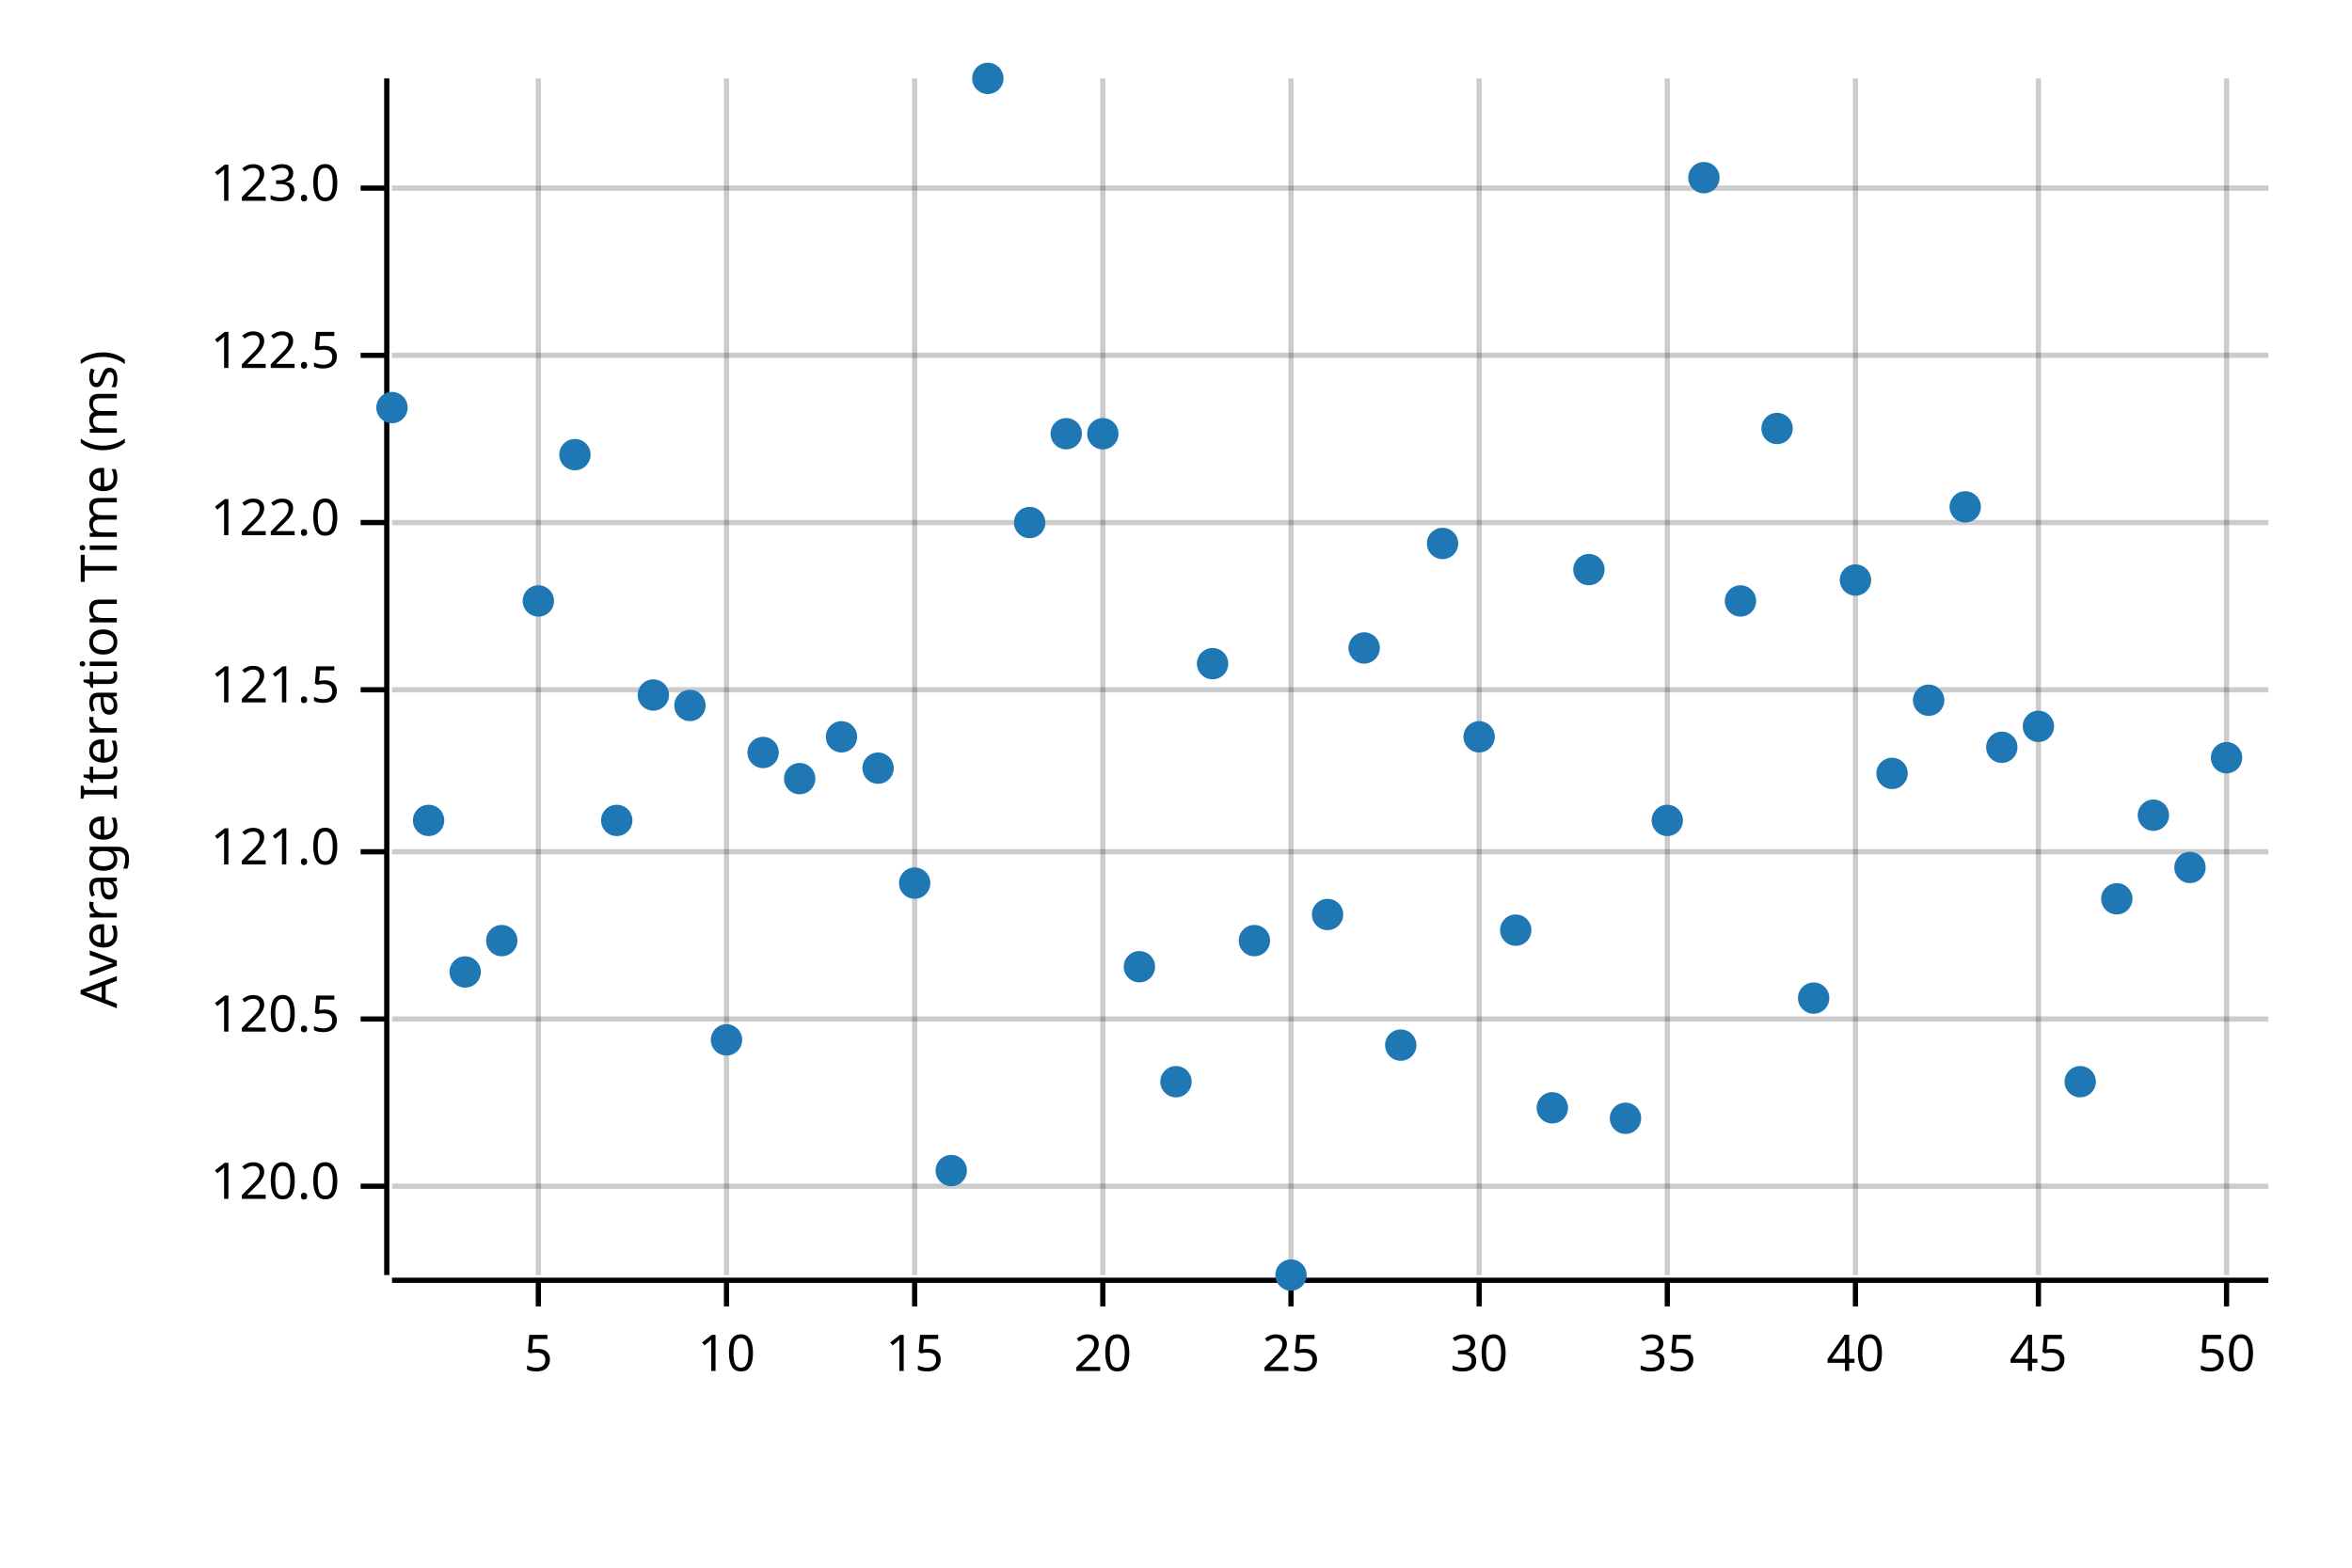
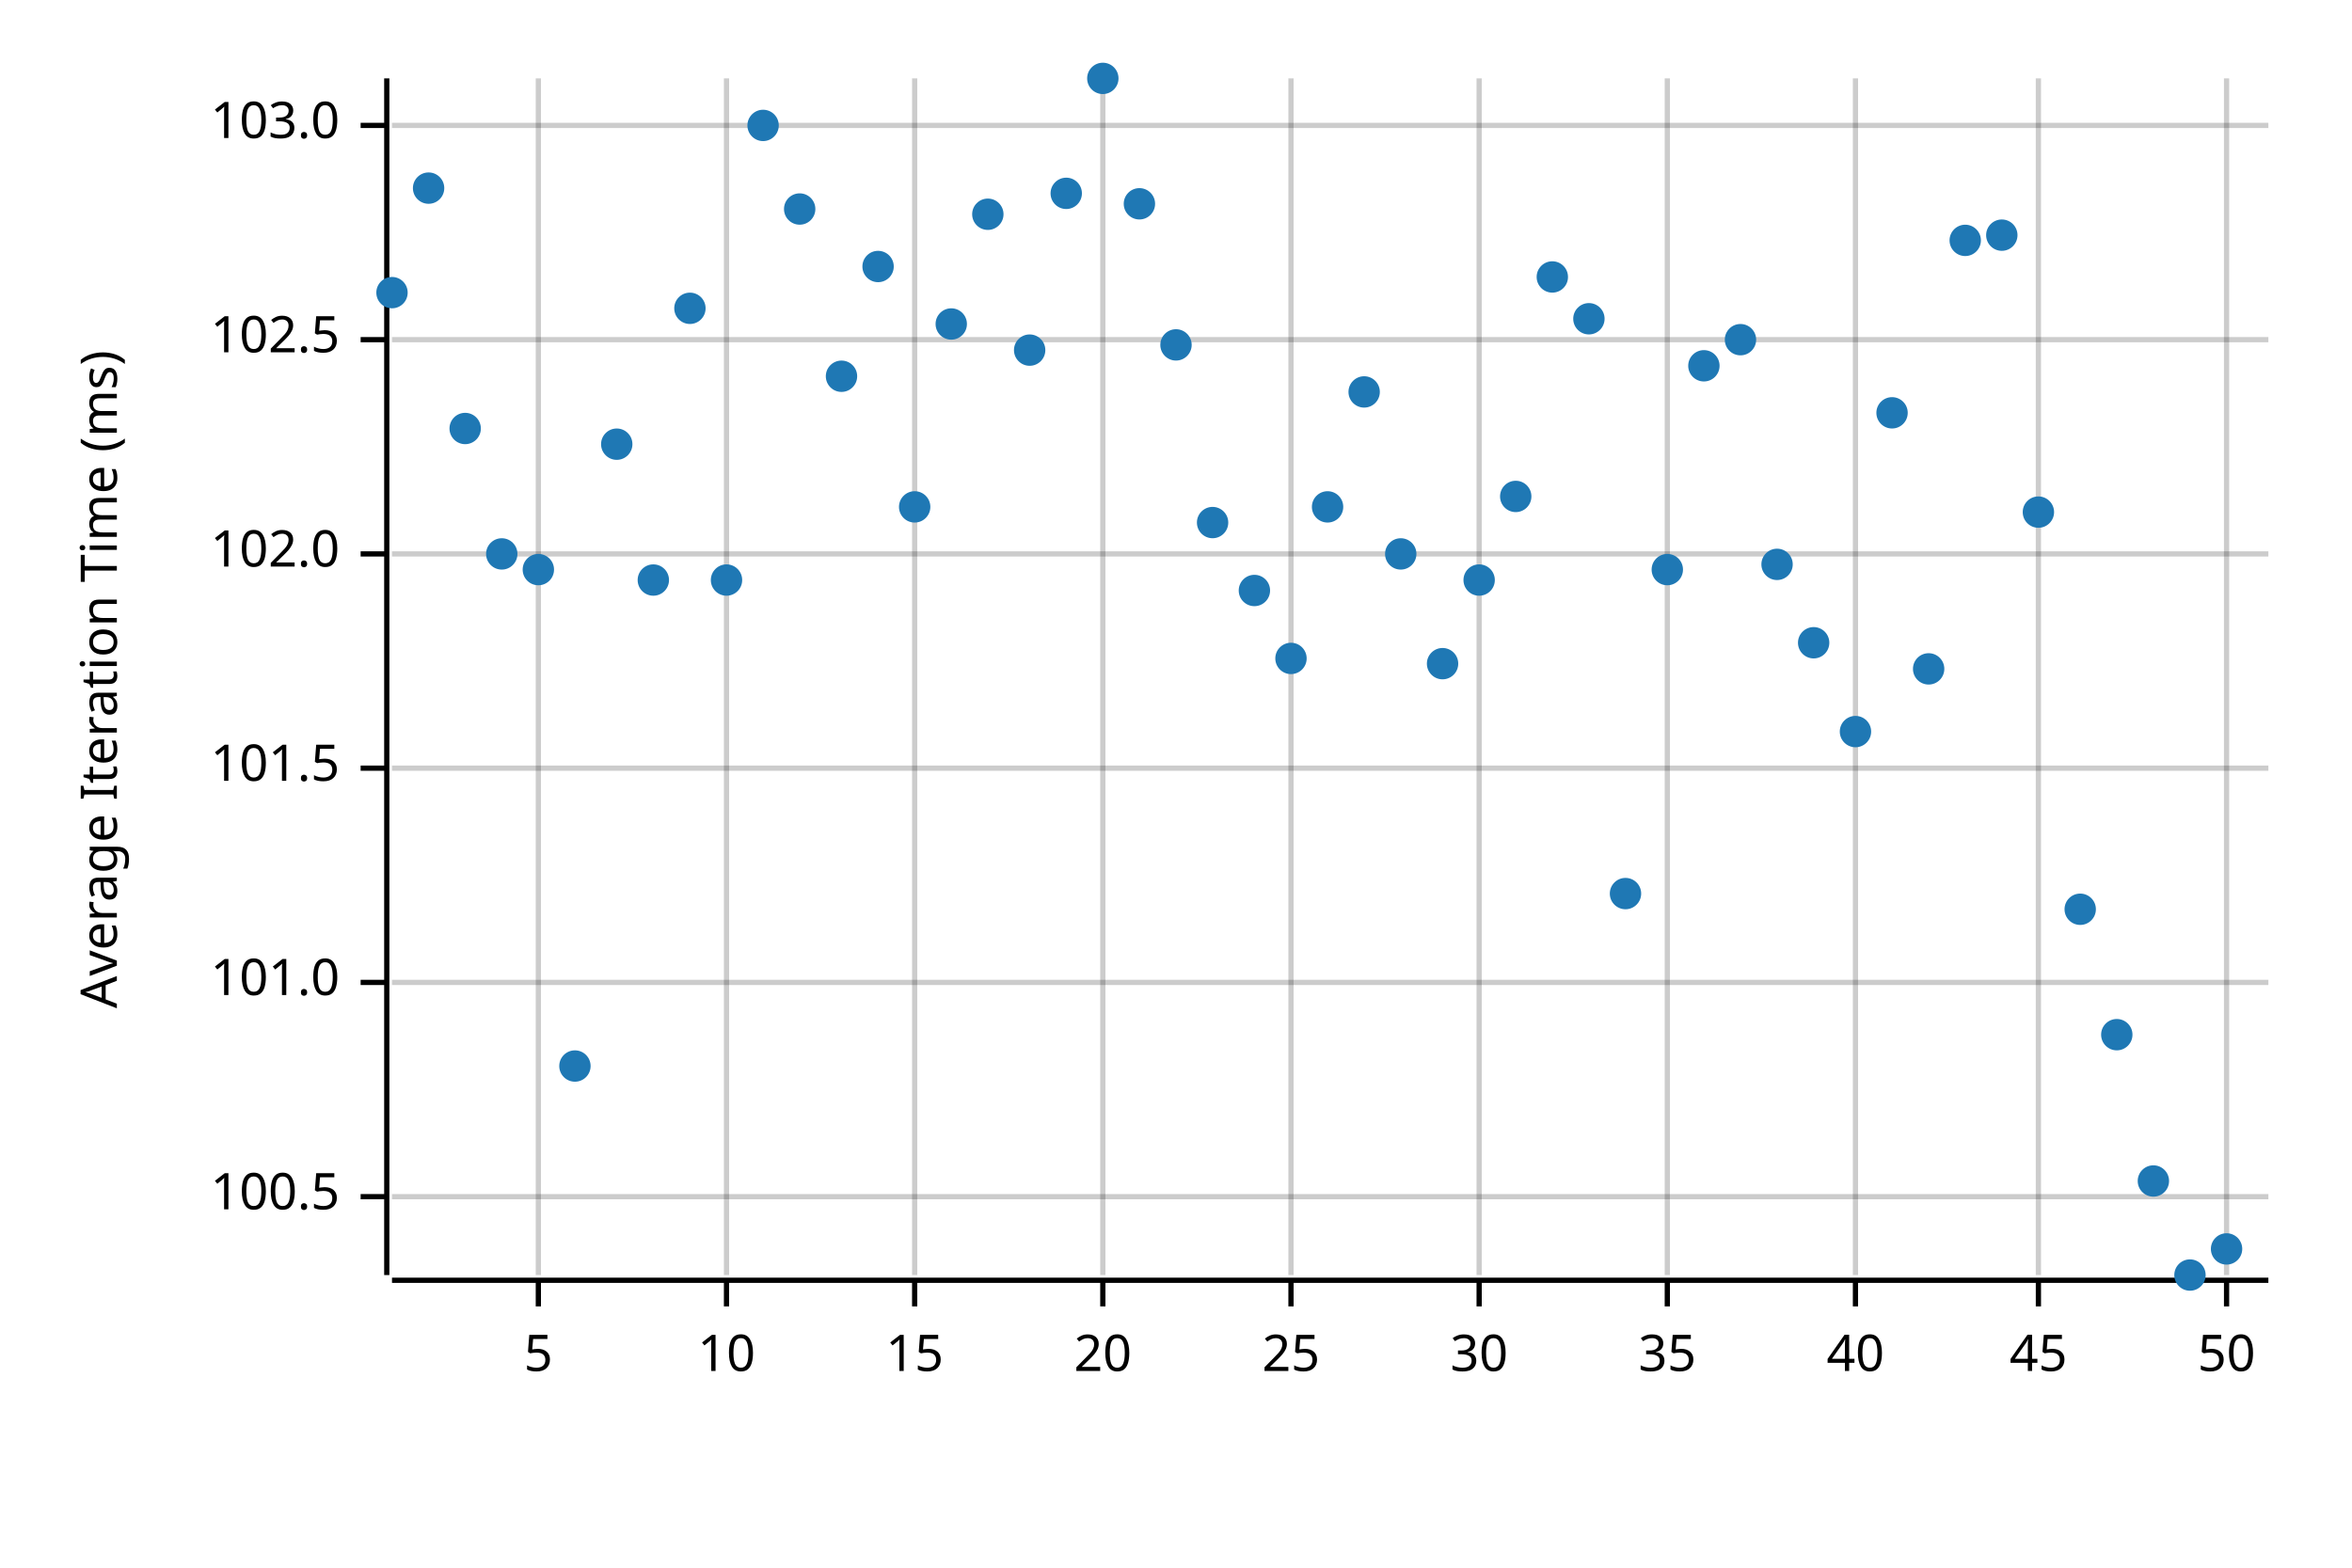
<svg xmlns="http://www.w3.org/2000/svg" width="450" height="300" viewBox="0 0 450 300">
  <text x="15" y="130" dy="0.76em" text-anchor="middle" font-family="sans-serif" font-size="9.677" opacity="1" fill="#000000" transform="rotate(270, 15, 130)">
Average Iteration Time (ms)
</text>
  <line opacity="0.2" stroke="#000000" stroke-width="1" x1="103" y1="244" x2="103" y2="15" />
  <line opacity="0.2" stroke="#000000" stroke-width="1" x1="139" y1="244" x2="139" y2="15" />
  <line opacity="0.2" stroke="#000000" stroke-width="1" x1="175" y1="244" x2="175" y2="15" />
  <line opacity="0.2" stroke="#000000" stroke-width="1" x1="211" y1="244" x2="211" y2="15" />
  <line opacity="0.2" stroke="#000000" stroke-width="1" x1="247" y1="244" x2="247" y2="15" />
  <line opacity="0.2" stroke="#000000" stroke-width="1" x1="283" y1="244" x2="283" y2="15" />
  <line opacity="0.2" stroke="#000000" stroke-width="1" x1="319" y1="244" x2="319" y2="15" />
  <line opacity="0.2" stroke="#000000" stroke-width="1" x1="355" y1="244" x2="355" y2="15" />
  <line opacity="0.2" stroke="#000000" stroke-width="1" x1="390" y1="244" x2="390" y2="15" />
  <line opacity="0.2" stroke="#000000" stroke-width="1" x1="426" y1="244" x2="426" y2="15" />
-   <line opacity="0.2" stroke="#000000" stroke-width="1" x1="75" y1="227" x2="434" y2="227" />
-   <line opacity="0.2" stroke="#000000" stroke-width="1" x1="75" y1="195" x2="434" y2="195" />
-   <line opacity="0.2" stroke="#000000" stroke-width="1" x1="75" y1="163" x2="434" y2="163" />
-   <line opacity="0.2" stroke="#000000" stroke-width="1" x1="75" y1="132" x2="434" y2="132" />
-   <line opacity="0.2" stroke="#000000" stroke-width="1" x1="75" y1="100" x2="434" y2="100" />
-   <line opacity="0.2" stroke="#000000" stroke-width="1" x1="75" y1="68" x2="434" y2="68" />
-   <line opacity="0.2" stroke="#000000" stroke-width="1" x1="75" y1="36" x2="434" y2="36" />
+   <line opacity="0.2" stroke="#000000" stroke-width="1" x1="75" y1="229" x2="434" y2="229" />
+   <line opacity="0.2" stroke="#000000" stroke-width="1" x1="75" y1="188" x2="434" y2="188" />
+   <line opacity="0.2" stroke="#000000" stroke-width="1" x1="75" y1="147" x2="434" y2="147" />
+   <line opacity="0.2" stroke="#000000" stroke-width="1" x1="75" y1="106" x2="434" y2="106" />
+   <line opacity="0.2" stroke="#000000" stroke-width="1" x1="75" y1="65" x2="434" y2="65" />
+   <line opacity="0.2" stroke="#000000" stroke-width="1" x1="75" y1="24" x2="434" y2="24" />
  <polyline fill="none" opacity="1" stroke="#000000" stroke-width="1" points="74,15 74,244 " />
-   <text x="65" y="227" dy="0.5ex" text-anchor="end" font-family="sans-serif" font-size="9.677" opacity="1" fill="#000000">
- 120.0
+   <text x="65" y="229" dy="0.5ex" text-anchor="end" font-family="sans-serif" font-size="9.677" opacity="1" fill="#000000">
+ 100.5
</text>
-   <polyline fill="none" opacity="1" stroke="#000000" stroke-width="1" points="69,227 74,227 " />
-   <text x="65" y="195" dy="0.5ex" text-anchor="end" font-family="sans-serif" font-size="9.677" opacity="1" fill="#000000">
- 120.5
+   <polyline fill="none" opacity="1" stroke="#000000" stroke-width="1" points="69,229 74,229 " />
+   <text x="65" y="188" dy="0.5ex" text-anchor="end" font-family="sans-serif" font-size="9.677" opacity="1" fill="#000000">
+ 101.0
</text>
-   <polyline fill="none" opacity="1" stroke="#000000" stroke-width="1" points="69,195 74,195 " />
-   <text x="65" y="163" dy="0.5ex" text-anchor="end" font-family="sans-serif" font-size="9.677" opacity="1" fill="#000000">
- 121.0
+   <polyline fill="none" opacity="1" stroke="#000000" stroke-width="1" points="69,188 74,188 " />
+   <text x="65" y="147" dy="0.5ex" text-anchor="end" font-family="sans-serif" font-size="9.677" opacity="1" fill="#000000">
+ 101.5
</text>
-   <polyline fill="none" opacity="1" stroke="#000000" stroke-width="1" points="69,163 74,163 " />
-   <text x="65" y="132" dy="0.5ex" text-anchor="end" font-family="sans-serif" font-size="9.677" opacity="1" fill="#000000">
- 121.5
+   <polyline fill="none" opacity="1" stroke="#000000" stroke-width="1" points="69,147 74,147 " />
+   <text x="65" y="106" dy="0.5ex" text-anchor="end" font-family="sans-serif" font-size="9.677" opacity="1" fill="#000000">
+ 102.0
</text>
-   <polyline fill="none" opacity="1" stroke="#000000" stroke-width="1" points="69,132 74,132 " />
-   <text x="65" y="100" dy="0.5ex" text-anchor="end" font-family="sans-serif" font-size="9.677" opacity="1" fill="#000000">
- 122.0
+   <polyline fill="none" opacity="1" stroke="#000000" stroke-width="1" points="69,106 74,106 " />
+   <text x="65" y="65" dy="0.5ex" text-anchor="end" font-family="sans-serif" font-size="9.677" opacity="1" fill="#000000">
+ 102.5
</text>
-   <polyline fill="none" opacity="1" stroke="#000000" stroke-width="1" points="69,100 74,100 " />
-   <text x="65" y="68" dy="0.5ex" text-anchor="end" font-family="sans-serif" font-size="9.677" opacity="1" fill="#000000">
- 122.5
+   <polyline fill="none" opacity="1" stroke="#000000" stroke-width="1" points="69,65 74,65 " />
+   <text x="65" y="24" dy="0.5ex" text-anchor="end" font-family="sans-serif" font-size="9.677" opacity="1" fill="#000000">
+ 103.0
</text>
-   <polyline fill="none" opacity="1" stroke="#000000" stroke-width="1" points="69,68 74,68 " />
-   <text x="65" y="36" dy="0.5ex" text-anchor="end" font-family="sans-serif" font-size="9.677" opacity="1" fill="#000000">
- 123.0
- </text>
-   <polyline fill="none" opacity="1" stroke="#000000" stroke-width="1" points="69,36 74,36 " />
+   <polyline fill="none" opacity="1" stroke="#000000" stroke-width="1" points="69,24 74,24 " />
  <polyline fill="none" opacity="1" stroke="#000000" stroke-width="1" points="75,245 434,245 " />
  <text x="103" y="255" dy="0.76em" text-anchor="middle" font-family="sans-serif" font-size="9.677" opacity="1" fill="#000000">
5
</text>
  <polyline fill="none" opacity="1" stroke="#000000" stroke-width="1" points="103,245 103,250 " />
  <text x="139" y="255" dy="0.76em" text-anchor="middle" font-family="sans-serif" font-size="9.677" opacity="1" fill="#000000">
10
</text>
  <polyline fill="none" opacity="1" stroke="#000000" stroke-width="1" points="139,245 139,250 " />
  <text x="175" y="255" dy="0.76em" text-anchor="middle" font-family="sans-serif" font-size="9.677" opacity="1" fill="#000000">
15
</text>
  <polyline fill="none" opacity="1" stroke="#000000" stroke-width="1" points="175,245 175,250 " />
  <text x="211" y="255" dy="0.76em" text-anchor="middle" font-family="sans-serif" font-size="9.677" opacity="1" fill="#000000">
20
</text>
  <polyline fill="none" opacity="1" stroke="#000000" stroke-width="1" points="211,245 211,250 " />
  <text x="247" y="255" dy="0.76em" text-anchor="middle" font-family="sans-serif" font-size="9.677" opacity="1" fill="#000000">
25
</text>
  <polyline fill="none" opacity="1" stroke="#000000" stroke-width="1" points="247,245 247,250 " />
  <text x="283" y="255" dy="0.76em" text-anchor="middle" font-family="sans-serif" font-size="9.677" opacity="1" fill="#000000">
30
</text>
  <polyline fill="none" opacity="1" stroke="#000000" stroke-width="1" points="283,245 283,250 " />
  <text x="319" y="255" dy="0.76em" text-anchor="middle" font-family="sans-serif" font-size="9.677" opacity="1" fill="#000000">
35
</text>
  <polyline fill="none" opacity="1" stroke="#000000" stroke-width="1" points="319,245 319,250 " />
  <text x="355" y="255" dy="0.76em" text-anchor="middle" font-family="sans-serif" font-size="9.677" opacity="1" fill="#000000">
40
</text>
  <polyline fill="none" opacity="1" stroke="#000000" stroke-width="1" points="355,245 355,250 " />
  <text x="390" y="255" dy="0.76em" text-anchor="middle" font-family="sans-serif" font-size="9.677" opacity="1" fill="#000000">
45
</text>
  <polyline fill="none" opacity="1" stroke="#000000" stroke-width="1" points="390,245 390,250 " />
  <text x="426" y="255" dy="0.76em" text-anchor="middle" font-family="sans-serif" font-size="9.677" opacity="1" fill="#000000">
50
</text>
  <polyline fill="none" opacity="1" stroke="#000000" stroke-width="1" points="426,245 426,250 " />
-   <circle cx="75" cy="78" r="3" opacity="1" fill="#1F78B4" stroke="none" stroke-width="1" />
-   <circle cx="82" cy="157" r="3" opacity="1" fill="#1F78B4" stroke="none" stroke-width="1" />
-   <circle cx="89" cy="186" r="3" opacity="1" fill="#1F78B4" stroke="none" stroke-width="1" />
-   <circle cx="96" cy="180" r="3" opacity="1" fill="#1F78B4" stroke="none" stroke-width="1" />
-   <circle cx="103" cy="115" r="3" opacity="1" fill="#1F78B4" stroke="none" stroke-width="1" />
-   <circle cx="110" cy="87" r="3" opacity="1" fill="#1F78B4" stroke="none" stroke-width="1" />
-   <circle cx="118" cy="157" r="3" opacity="1" fill="#1F78B4" stroke="none" stroke-width="1" />
-   <circle cx="125" cy="133" r="3" opacity="1" fill="#1F78B4" stroke="none" stroke-width="1" />
-   <circle cx="132" cy="135" r="3" opacity="1" fill="#1F78B4" stroke="none" stroke-width="1" />
-   <circle cx="139" cy="199" r="3" opacity="1" fill="#1F78B4" stroke="none" stroke-width="1" />
-   <circle cx="146" cy="144" r="3" opacity="1" fill="#1F78B4" stroke="none" stroke-width="1" />
-   <circle cx="153" cy="149" r="3" opacity="1" fill="#1F78B4" stroke="none" stroke-width="1" />
-   <circle cx="161" cy="141" r="3" opacity="1" fill="#1F78B4" stroke="none" stroke-width="1" />
-   <circle cx="168" cy="147" r="3" opacity="1" fill="#1F78B4" stroke="none" stroke-width="1" />
-   <circle cx="175" cy="169" r="3" opacity="1" fill="#1F78B4" stroke="none" stroke-width="1" />
-   <circle cx="182" cy="224" r="3" opacity="1" fill="#1F78B4" stroke="none" stroke-width="1" />
-   <circle cx="189" cy="15" r="3" opacity="1" fill="#1F78B4" stroke="none" stroke-width="1" />
-   <circle cx="197" cy="100" r="3" opacity="1" fill="#1F78B4" stroke="none" stroke-width="1" />
-   <circle cx="204" cy="83" r="3" opacity="1" fill="#1F78B4" stroke="none" stroke-width="1" />
-   <circle cx="211" cy="83" r="3" opacity="1" fill="#1F78B4" stroke="none" stroke-width="1" />
-   <circle cx="218" cy="185" r="3" opacity="1" fill="#1F78B4" stroke="none" stroke-width="1" />
-   <circle cx="225" cy="207" r="3" opacity="1" fill="#1F78B4" stroke="none" stroke-width="1" />
-   <circle cx="232" cy="127" r="3" opacity="1" fill="#1F78B4" stroke="none" stroke-width="1" />
-   <circle cx="240" cy="180" r="3" opacity="1" fill="#1F78B4" stroke="none" stroke-width="1" />
-   <circle cx="247" cy="244" r="3" opacity="1" fill="#1F78B4" stroke="none" stroke-width="1" />
-   <circle cx="254" cy="175" r="3" opacity="1" fill="#1F78B4" stroke="none" stroke-width="1" />
-   <circle cx="261" cy="124" r="3" opacity="1" fill="#1F78B4" stroke="none" stroke-width="1" />
-   <circle cx="268" cy="200" r="3" opacity="1" fill="#1F78B4" stroke="none" stroke-width="1" />
-   <circle cx="276" cy="104" r="3" opacity="1" fill="#1F78B4" stroke="none" stroke-width="1" />
-   <circle cx="283" cy="141" r="3" opacity="1" fill="#1F78B4" stroke="none" stroke-width="1" />
-   <circle cx="290" cy="178" r="3" opacity="1" fill="#1F78B4" stroke="none" stroke-width="1" />
-   <circle cx="297" cy="212" r="3" opacity="1" fill="#1F78B4" stroke="none" stroke-width="1" />
-   <circle cx="304" cy="109" r="3" opacity="1" fill="#1F78B4" stroke="none" stroke-width="1" />
-   <circle cx="311" cy="214" r="3" opacity="1" fill="#1F78B4" stroke="none" stroke-width="1" />
-   <circle cx="319" cy="157" r="3" opacity="1" fill="#1F78B4" stroke="none" stroke-width="1" />
-   <circle cx="326" cy="34" r="3" opacity="1" fill="#1F78B4" stroke="none" stroke-width="1" />
-   <circle cx="333" cy="115" r="3" opacity="1" fill="#1F78B4" stroke="none" stroke-width="1" />
-   <circle cx="340" cy="82" r="3" opacity="1" fill="#1F78B4" stroke="none" stroke-width="1" />
-   <circle cx="347" cy="191" r="3" opacity="1" fill="#1F78B4" stroke="none" stroke-width="1" />
-   <circle cx="355" cy="111" r="3" opacity="1" fill="#1F78B4" stroke="none" stroke-width="1" />
-   <circle cx="362" cy="148" r="3" opacity="1" fill="#1F78B4" stroke="none" stroke-width="1" />
-   <circle cx="369" cy="134" r="3" opacity="1" fill="#1F78B4" stroke="none" stroke-width="1" />
-   <circle cx="376" cy="97" r="3" opacity="1" fill="#1F78B4" stroke="none" stroke-width="1" />
-   <circle cx="383" cy="143" r="3" opacity="1" fill="#1F78B4" stroke="none" stroke-width="1" />
-   <circle cx="390" cy="139" r="3" opacity="1" fill="#1F78B4" stroke="none" stroke-width="1" />
-   <circle cx="398" cy="207" r="3" opacity="1" fill="#1F78B4" stroke="none" stroke-width="1" />
-   <circle cx="405" cy="172" r="3" opacity="1" fill="#1F78B4" stroke="none" stroke-width="1" />
-   <circle cx="412" cy="156" r="3" opacity="1" fill="#1F78B4" stroke="none" stroke-width="1" />
-   <circle cx="419" cy="166" r="3" opacity="1" fill="#1F78B4" stroke="none" stroke-width="1" />
-   <circle cx="426" cy="145" r="3" opacity="1" fill="#1F78B4" stroke="none" stroke-width="1" />
+   <circle cx="75" cy="56" r="3" opacity="1" fill="#1F78B4" stroke="none" stroke-width="1" />
+   <circle cx="82" cy="36" r="3" opacity="1" fill="#1F78B4" stroke="none" stroke-width="1" />
+   <circle cx="89" cy="82" r="3" opacity="1" fill="#1F78B4" stroke="none" stroke-width="1" />
+   <circle cx="96" cy="106" r="3" opacity="1" fill="#1F78B4" stroke="none" stroke-width="1" />
+   <circle cx="103" cy="109" r="3" opacity="1" fill="#1F78B4" stroke="none" stroke-width="1" />
+   <circle cx="110" cy="204" r="3" opacity="1" fill="#1F78B4" stroke="none" stroke-width="1" />
+   <circle cx="118" cy="85" r="3" opacity="1" fill="#1F78B4" stroke="none" stroke-width="1" />
+   <circle cx="125" cy="111" r="3" opacity="1" fill="#1F78B4" stroke="none" stroke-width="1" />
+   <circle cx="132" cy="59" r="3" opacity="1" fill="#1F78B4" stroke="none" stroke-width="1" />
+   <circle cx="139" cy="111" r="3" opacity="1" fill="#1F78B4" stroke="none" stroke-width="1" />
+   <circle cx="146" cy="24" r="3" opacity="1" fill="#1F78B4" stroke="none" stroke-width="1" />
+   <circle cx="153" cy="40" r="3" opacity="1" fill="#1F78B4" stroke="none" stroke-width="1" />
+   <circle cx="161" cy="72" r="3" opacity="1" fill="#1F78B4" stroke="none" stroke-width="1" />
+   <circle cx="168" cy="51" r="3" opacity="1" fill="#1F78B4" stroke="none" stroke-width="1" />
+   <circle cx="175" cy="97" r="3" opacity="1" fill="#1F78B4" stroke="none" stroke-width="1" />
+   <circle cx="182" cy="62" r="3" opacity="1" fill="#1F78B4" stroke="none" stroke-width="1" />
+   <circle cx="189" cy="41" r="3" opacity="1" fill="#1F78B4" stroke="none" stroke-width="1" />
+   <circle cx="197" cy="67" r="3" opacity="1" fill="#1F78B4" stroke="none" stroke-width="1" />
+   <circle cx="204" cy="37" r="3" opacity="1" fill="#1F78B4" stroke="none" stroke-width="1" />
+   <circle cx="211" cy="15" r="3" opacity="1" fill="#1F78B4" stroke="none" stroke-width="1" />
+   <circle cx="218" cy="39" r="3" opacity="1" fill="#1F78B4" stroke="none" stroke-width="1" />
+   <circle cx="225" cy="66" r="3" opacity="1" fill="#1F78B4" stroke="none" stroke-width="1" />
+   <circle cx="232" cy="100" r="3" opacity="1" fill="#1F78B4" stroke="none" stroke-width="1" />
+   <circle cx="240" cy="113" r="3" opacity="1" fill="#1F78B4" stroke="none" stroke-width="1" />
+   <circle cx="247" cy="126" r="3" opacity="1" fill="#1F78B4" stroke="none" stroke-width="1" />
+   <circle cx="254" cy="97" r="3" opacity="1" fill="#1F78B4" stroke="none" stroke-width="1" />
+   <circle cx="261" cy="75" r="3" opacity="1" fill="#1F78B4" stroke="none" stroke-width="1" />
+   <circle cx="268" cy="106" r="3" opacity="1" fill="#1F78B4" stroke="none" stroke-width="1" />
+   <circle cx="276" cy="127" r="3" opacity="1" fill="#1F78B4" stroke="none" stroke-width="1" />
+   <circle cx="283" cy="111" r="3" opacity="1" fill="#1F78B4" stroke="none" stroke-width="1" />
+   <circle cx="290" cy="95" r="3" opacity="1" fill="#1F78B4" stroke="none" stroke-width="1" />
+   <circle cx="297" cy="53" r="3" opacity="1" fill="#1F78B4" stroke="none" stroke-width="1" />
+   <circle cx="304" cy="61" r="3" opacity="1" fill="#1F78B4" stroke="none" stroke-width="1" />
+   <circle cx="311" cy="171" r="3" opacity="1" fill="#1F78B4" stroke="none" stroke-width="1" />
+   <circle cx="319" cy="109" r="3" opacity="1" fill="#1F78B4" stroke="none" stroke-width="1" />
+   <circle cx="326" cy="70" r="3" opacity="1" fill="#1F78B4" stroke="none" stroke-width="1" />
+   <circle cx="333" cy="65" r="3" opacity="1" fill="#1F78B4" stroke="none" stroke-width="1" />
+   <circle cx="340" cy="108" r="3" opacity="1" fill="#1F78B4" stroke="none" stroke-width="1" />
+   <circle cx="347" cy="123" r="3" opacity="1" fill="#1F78B4" stroke="none" stroke-width="1" />
+   <circle cx="355" cy="140" r="3" opacity="1" fill="#1F78B4" stroke="none" stroke-width="1" />
+   <circle cx="362" cy="79" r="3" opacity="1" fill="#1F78B4" stroke="none" stroke-width="1" />
+   <circle cx="369" cy="128" r="3" opacity="1" fill="#1F78B4" stroke="none" stroke-width="1" />
+   <circle cx="376" cy="46" r="3" opacity="1" fill="#1F78B4" stroke="none" stroke-width="1" />
+   <circle cx="383" cy="45" r="3" opacity="1" fill="#1F78B4" stroke="none" stroke-width="1" />
+   <circle cx="390" cy="98" r="3" opacity="1" fill="#1F78B4" stroke="none" stroke-width="1" />
+   <circle cx="398" cy="174" r="3" opacity="1" fill="#1F78B4" stroke="none" stroke-width="1" />
+   <circle cx="405" cy="198" r="3" opacity="1" fill="#1F78B4" stroke="none" stroke-width="1" />
+   <circle cx="412" cy="226" r="3" opacity="1" fill="#1F78B4" stroke="none" stroke-width="1" />
+   <circle cx="419" cy="244" r="3" opacity="1" fill="#1F78B4" stroke="none" stroke-width="1" />
+   <circle cx="426" cy="239" r="3" opacity="1" fill="#1F78B4" stroke="none" stroke-width="1" />
</svg>
